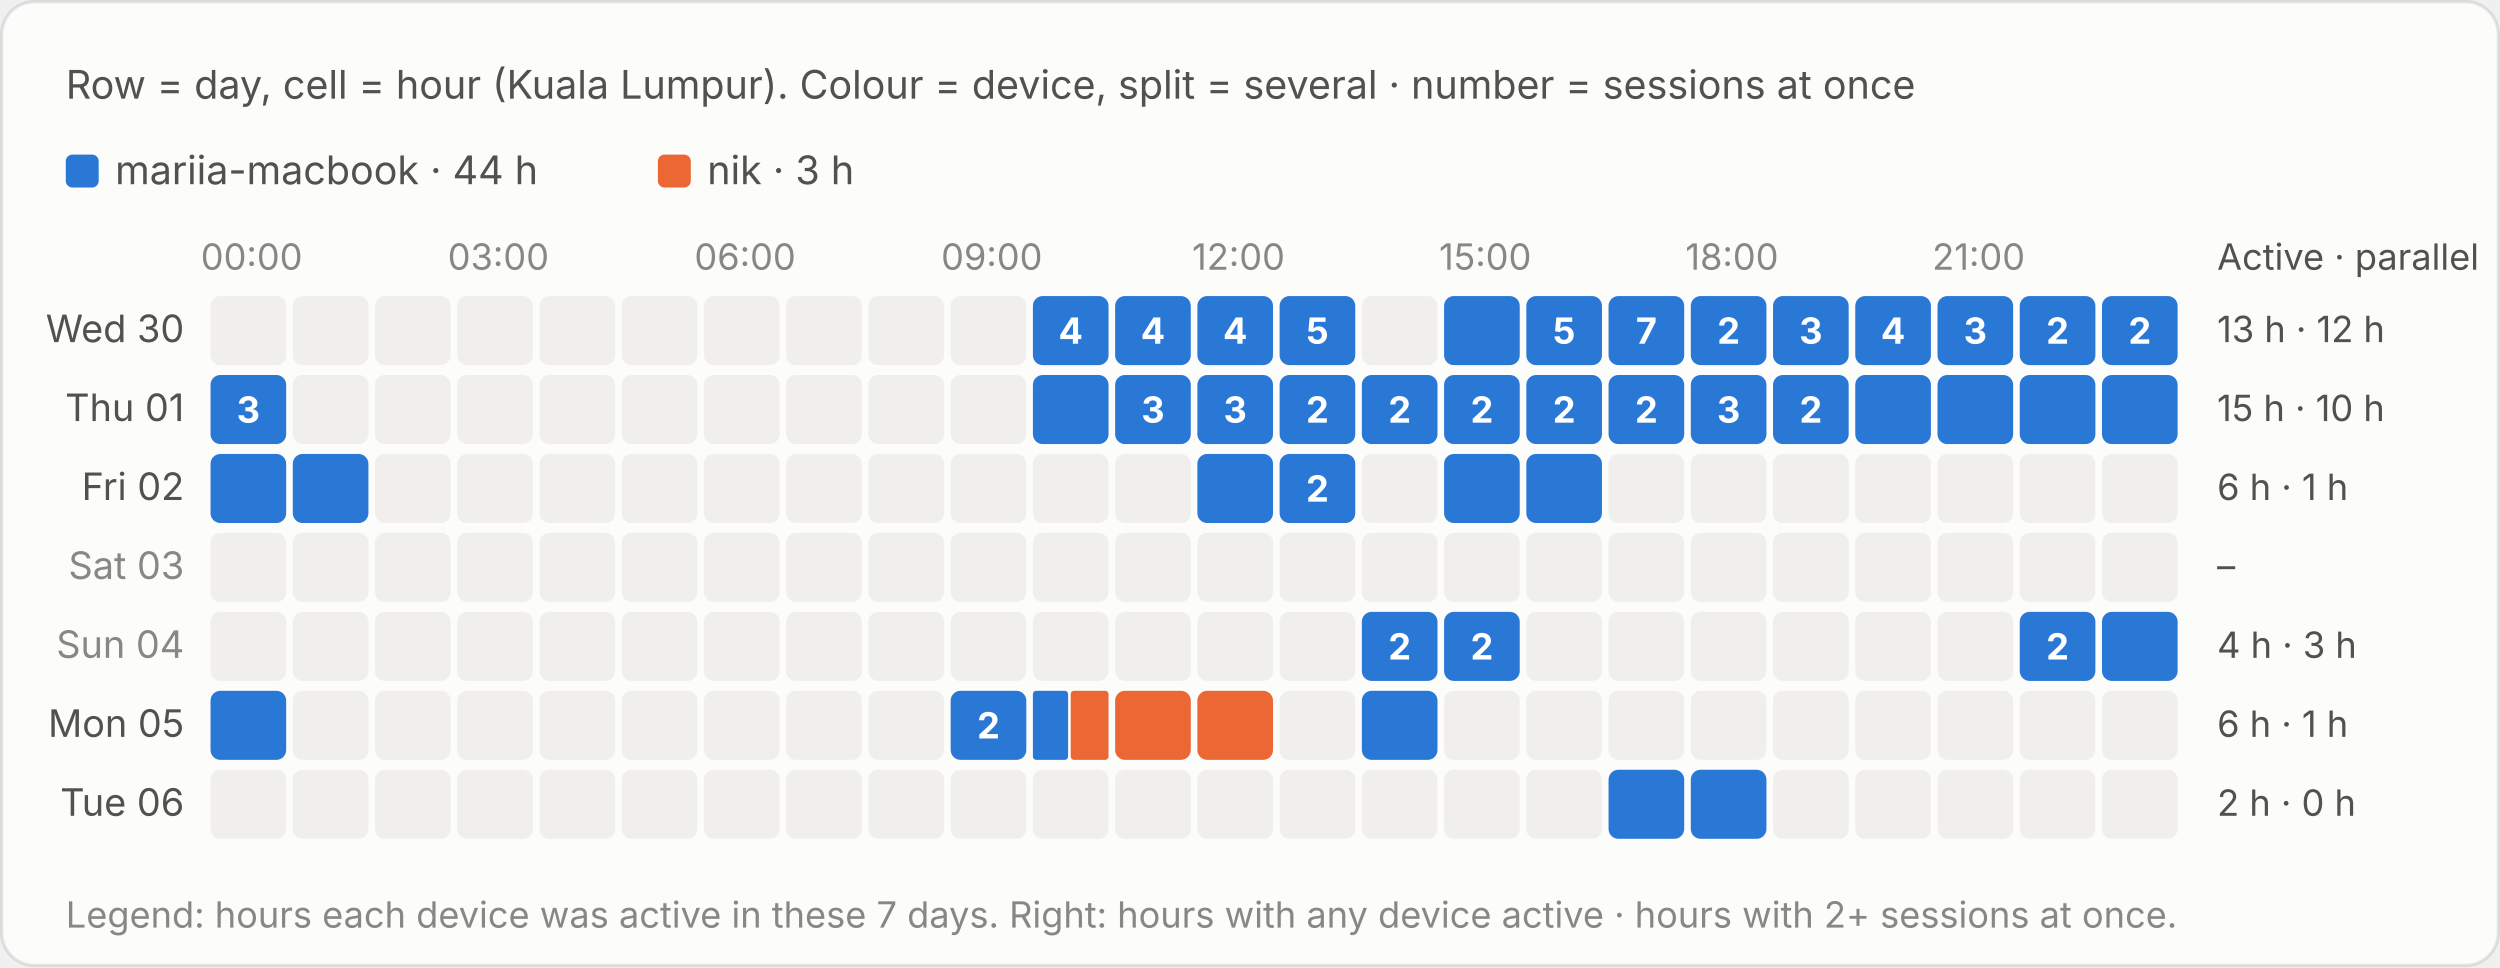
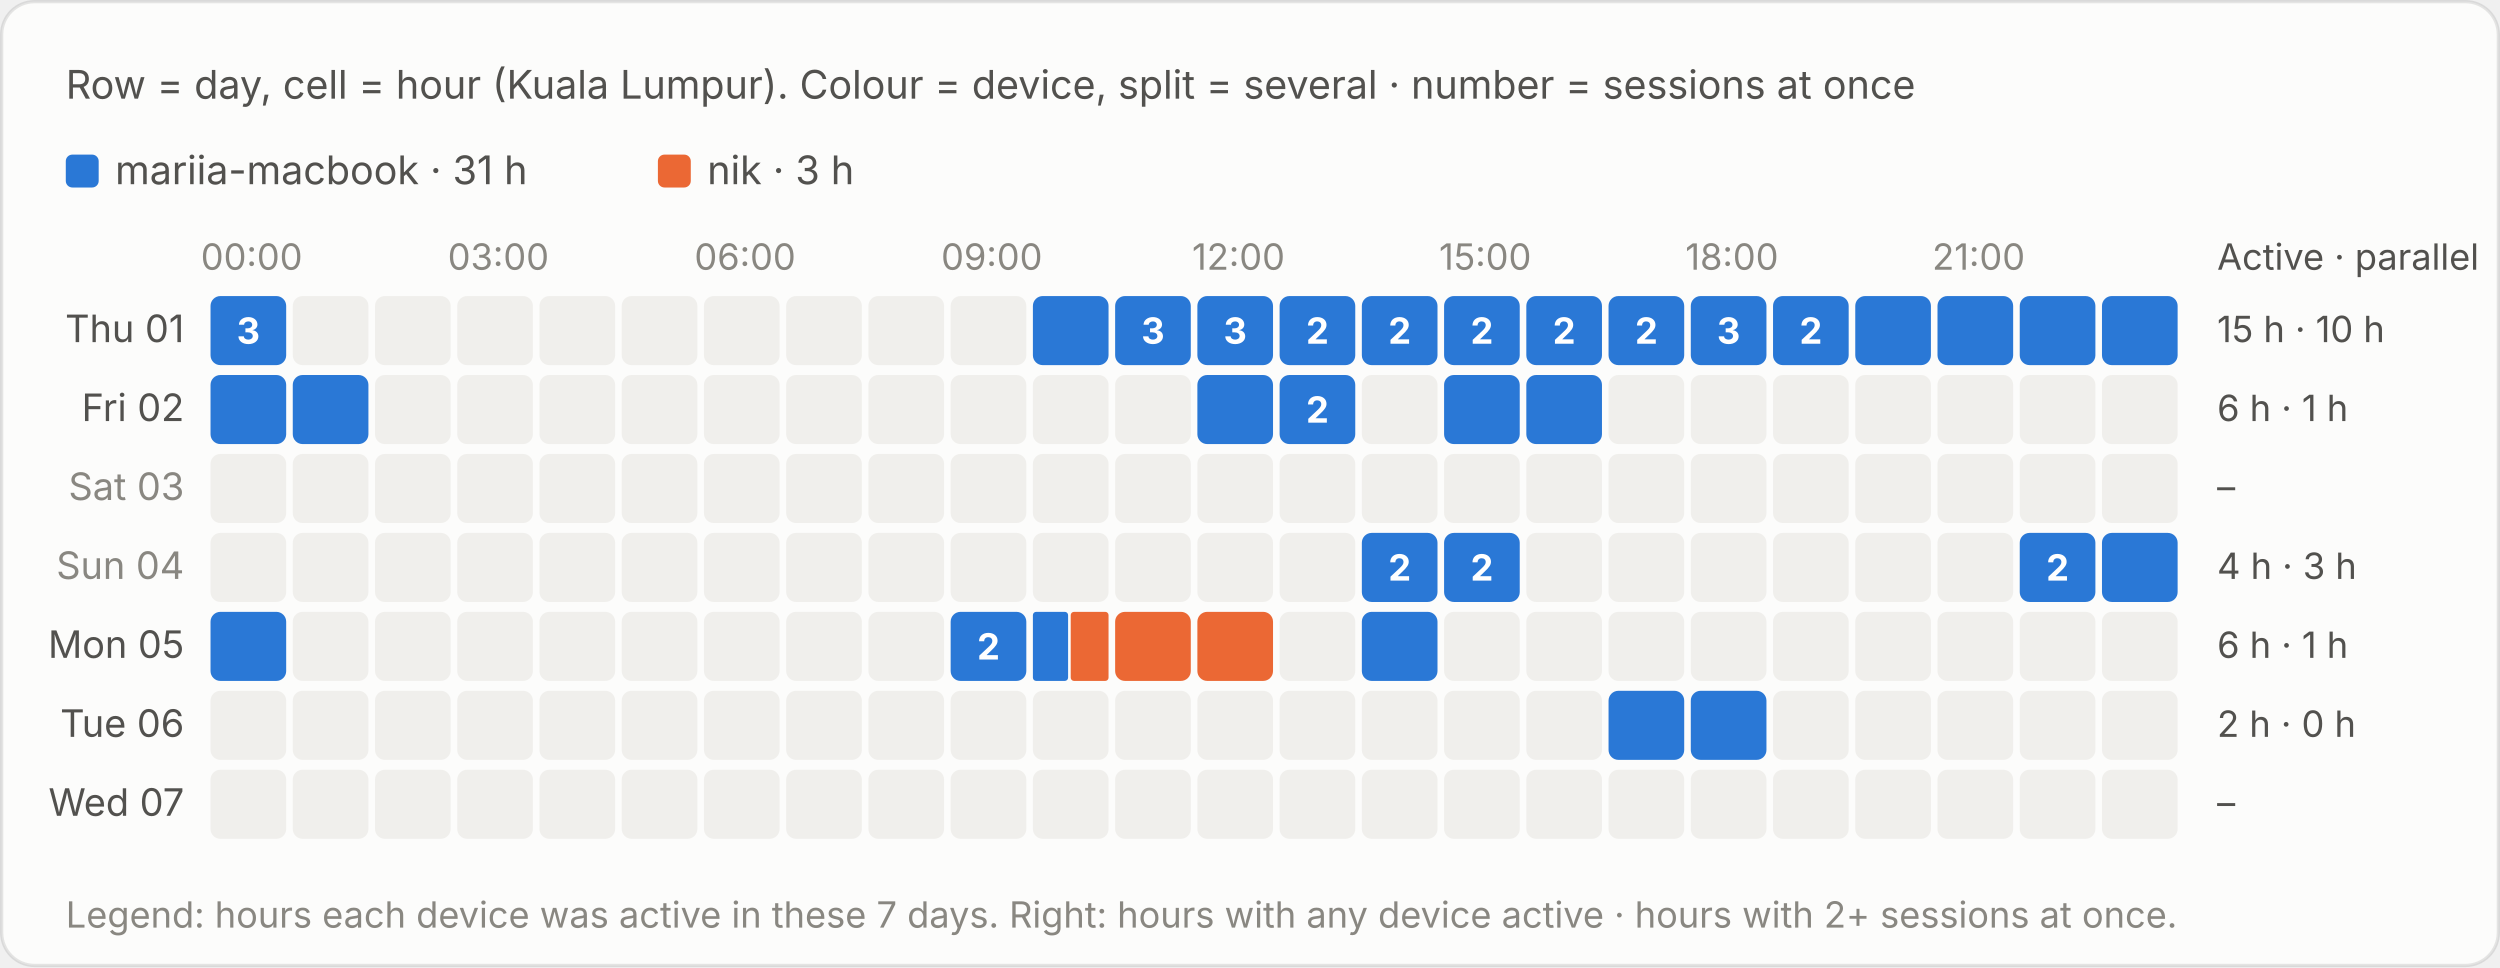
<svg xmlns="http://www.w3.org/2000/svg" viewBox="0 0 760 294" width="760" height="294" role="img" aria-label="Row = day, cell = hour (Kuala Lumpur). Colour = device, split = several · number = sessions at once">
  <style>text{font-family:system-ui,-apple-system,"Segoe UI",sans-serif;font-variant-numeric:tabular-nums}.bg{fill:#fcfcfb;stroke:rgba(11,11,11,.10)}.tp{fill:#0b0b0b}.ts{fill:#52514e}.tm{fill:#898781}.grid{stroke:#e1e0d9;stroke-width:1}.base{stroke:#c3c2b7;stroke-width:1}.so{fill:#b5b3ad}.lo{stroke:#b5b3ad}.qe{fill:#f0efec}.ring{stroke:#fcfcfb}.area{fill-opacity:.1}.s0{fill:#2a78d6}.l0{stroke:#2a78d6}.s1{fill:#eb6834}.l1{stroke:#eb6834}.s2{fill:#1baf7a}.l2{stroke:#1baf7a}.s3{fill:#eda100}.l3{stroke:#eda100}.s4{fill:#e87ba4}.l4{stroke:#e87ba4}.s5{fill:#008300}.l5{stroke:#008300}.s6{fill:#4a3aa7}.l6{stroke:#4a3aa7}.s7{fill:#e34948}.l7{stroke:#e34948}.q0{fill:#cde2fb}.q1{fill:#9ec5f4}.q2{fill:#6da7ec}.q3{fill:#3987e5}.q4{fill:#256abf}.q5{fill:#184f95}.q6{fill:#0d366b}.r0{fill:#f8d4d4}.r1{fill:#ec8f8f}.r2{fill:#c42f2f}.a0{fill:#fbe3e3}.a1{fill:#f5b8b8}.a2{fill:#ec8f8f}.a3{fill:#d65252}.a4{fill:#a82525}.tq0{fill:#0b0b0b}.tq1{fill:#0b0b0b}.tq2{fill:#0b0b0b}.tq3{fill:#ffffff}.tq4{fill:#ffffff}.tq5{fill:#ffffff}.tq6{fill:#ffffff}.tr0{fill:#0b0b0b}.tr1{fill:#0b0b0b}.tr2{fill:#ffffff}.ta0{fill:#0b0b0b}.ta1{fill:#0b0b0b}.ta2{fill:#0b0b0b}.ta3{fill:#ffffff}.ta4{fill:#ffffff}.tw{fill:#ffffff}@media (prefers-color-scheme:dark){.bg{fill:#1a1a19;stroke:rgba(255,255,255,.10)}.tp{fill:#fff}.ts{fill:#c3c2b7}.tm{fill:#898781}.grid{stroke:#2c2c2a}.base{stroke:#383835}.so{fill:#5c5b57}.lo{stroke:#5c5b57}.qe{fill:#262624}.ring{stroke:#1a1a19}.s0{fill:#3987e5}.l0{stroke:#3987e5}.s1{fill:#d95926}.l1{stroke:#d95926}.s2{fill:#199e70}.l2{stroke:#199e70}.s3{fill:#c98500}.l3{stroke:#c98500}.s4{fill:#d55181}.l4{stroke:#d55181}.s5{fill:#008300}.l5{stroke:#008300}.s6{fill:#9085e9}.l6{stroke:#9085e9}.s7{fill:#e66767}.l7{stroke:#e66767}.q0{fill:#16263a}.q1{fill:#123a66}.q2{fill:#184f95}.q3{fill:#256abf}.q4{fill:#3987e5}.q5{fill:#6da7ec}.q6{fill:#b7d3f6}.r0{fill:#4a2023}.r1{fill:#8c2c2f}.r2{fill:#e25555}.a0{fill:#3a1a1c}.a1{fill:#5e2427}.a2{fill:#8c2c2f}.a3{fill:#c43c3f}.a4{fill:#f07070}.tq0{fill:#ffffff}.tq1{fill:#ffffff}.tq2{fill:#ffffff}.tq3{fill:#ffffff}.tq4{fill:#ffffff}.tq5{fill:#0b0b0b}.tq6{fill:#0b0b0b}.tr0{fill:#ffffff}.tr1{fill:#ffffff}.tr2{fill:#ffffff}.ta0{fill:#ffffff}.ta1{fill:#ffffff}.ta2{fill:#ffffff}.ta3{fill:#ffffff}.ta4{fill:#0b0b0b}.tw{fill:#ffffff}}</style>
  <rect class="bg" x=".5" y=".5" width="759" height="293" rx="10" />
  <text class="ts" x="20" y="30" font-size="12">Row = day, cell = hour (Kuala Lumpur). Colour = device, split = several · number = sessions at once</text>
  <g transform="translate(0,-20)">
    <rect class="s0" x="20.0" y="67" width="10" height="10" rx="2" />
-     <text class="ts" x="35.0" y="76" font-size="12">mariia-macbook · 44 h</text>
+     <text class="ts" x="35.0" y="76" font-size="12">mariia-macbook · 31 h</text>
    <rect class="s1" x="200.0" y="67" width="10" height="10" rx="2" />
    <text class="ts" x="215.0" y="76" font-size="12">nik · 3 h</text>
    <text class="tm" x="76.5" y="102" font-size="11" text-anchor="middle">00:00</text>
    <text class="tm" x="151.5" y="102" font-size="11" text-anchor="middle">03:00</text>
    <text class="tm" x="226.5" y="102" font-size="11" text-anchor="middle">06:00</text>
    <text class="tm" x="301.5" y="102" font-size="11" text-anchor="middle">09:00</text>
    <text class="tm" x="376.5" y="102" font-size="11" text-anchor="middle">12:00</text>
    <text class="tm" x="451.5" y="102" font-size="11" text-anchor="middle">15:00</text>
    <text class="tm" x="526.5" y="102" font-size="11" text-anchor="middle">18:00</text>
    <text class="tm" x="601.5" y="102" font-size="11" text-anchor="middle">21:00</text>
    <text class="ts" x="674" y="102" font-size="11">Active · parallel</text>
-     <text class="ts" x="56" y="124.0" font-size="11.5" text-anchor="end">Wed 30</text>
-     <rect class="qe" x="64.0" y="110" width="23" height="21" rx="3" />
+     <text class="ts" x="56" y="124.0" font-size="11.5" text-anchor="end">Thu 01</text>
+     <rect class="s0" x="64.0" y="110" width="23.0" height="21" rx="3" />
+     <rect x="64.0" y="110" width="23" height="21" fill="transparent" />
+     <text class="tw" x="75.5" y="124.5" font-size="11" font-weight="700" text-anchor="middle">3</text>
    <rect class="qe" x="89.0" y="110" width="23" height="21" rx="3" />
    <rect class="qe" x="114.0" y="110" width="23" height="21" rx="3" />
    <rect class="qe" x="139.0" y="110" width="23" height="21" rx="3" />
    <rect class="qe" x="164.0" y="110" width="23" height="21" rx="3" />
    <rect class="qe" x="189.0" y="110" width="23" height="21" rx="3" />
    <rect class="qe" x="214.0" y="110" width="23" height="21" rx="3" />
    <rect class="qe" x="239.0" y="110" width="23" height="21" rx="3" />
    <rect class="qe" x="264.0" y="110" width="23" height="21" rx="3" />
    <rect class="qe" x="289.0" y="110" width="23" height="21" rx="3" />
    <rect class="s0" x="314.0" y="110" width="23.0" height="21" rx="3" />
    <rect x="314.0" y="110" width="23" height="21" fill="transparent" />
-     <text class="tw" x="325.5" y="124.5" font-size="11" font-weight="700" text-anchor="middle">4</text>
    <rect class="s0" x="339.0" y="110" width="23.0" height="21" rx="3" />
    <rect x="339.0" y="110" width="23" height="21" fill="transparent" />
-     <text class="tw" x="350.5" y="124.5" font-size="11" font-weight="700" text-anchor="middle">4</text>
+     <text class="tw" x="350.5" y="124.5" font-size="11" font-weight="700" text-anchor="middle">3</text>
    <rect class="s0" x="364.0" y="110" width="23.0" height="21" rx="3" />
    <rect x="364.0" y="110" width="23" height="21" fill="transparent" />
-     <text class="tw" x="375.5" y="124.5" font-size="11" font-weight="700" text-anchor="middle">4</text>
+     <text class="tw" x="375.5" y="124.5" font-size="11" font-weight="700" text-anchor="middle">3</text>
    <rect class="s0" x="389.0" y="110" width="23.0" height="21" rx="3" />
    <rect x="389.0" y="110" width="23" height="21" fill="transparent" />
-     <text class="tw" x="400.5" y="124.5" font-size="11" font-weight="700" text-anchor="middle">5</text>
-     <rect class="qe" x="414.0" y="110" width="23" height="21" rx="3" />
+     <text class="tw" x="400.5" y="124.5" font-size="11" font-weight="700" text-anchor="middle">2</text>
+     <rect class="s0" x="414.0" y="110" width="23.0" height="21" rx="3" />
+     <rect x="414.0" y="110" width="23" height="21" fill="transparent" />
+     <text class="tw" x="425.5" y="124.5" font-size="11" font-weight="700" text-anchor="middle">2</text>
    <rect class="s0" x="439.0" y="110" width="23.0" height="21" rx="3" />
    <rect x="439.0" y="110" width="23" height="21" fill="transparent" />
+     <text class="tw" x="450.5" y="124.5" font-size="11" font-weight="700" text-anchor="middle">2</text>
    <rect class="s0" x="464.0" y="110" width="23.0" height="21" rx="3" />
    <rect x="464.0" y="110" width="23" height="21" fill="transparent" />
-     <text class="tw" x="475.5" y="124.5" font-size="11" font-weight="700" text-anchor="middle">5</text>
+     <text class="tw" x="475.5" y="124.5" font-size="11" font-weight="700" text-anchor="middle">2</text>
    <rect class="s0" x="489.0" y="110" width="23.0" height="21" rx="3" />
    <rect x="489.0" y="110" width="23" height="21" fill="transparent" />
-     <text class="tw" x="500.5" y="124.5" font-size="11" font-weight="700" text-anchor="middle">7</text>
+     <text class="tw" x="500.5" y="124.5" font-size="11" font-weight="700" text-anchor="middle">2</text>
    <rect class="s0" x="514.0" y="110" width="23.0" height="21" rx="3" />
    <rect x="514.0" y="110" width="23" height="21" fill="transparent" />
-     <text class="tw" x="525.5" y="124.5" font-size="11" font-weight="700" text-anchor="middle">2</text>
+     <text class="tw" x="525.5" y="124.5" font-size="11" font-weight="700" text-anchor="middle">3</text>
    <rect class="s0" x="539.0" y="110" width="23.0" height="21" rx="3" />
    <rect x="539.0" y="110" width="23" height="21" fill="transparent" />
-     <text class="tw" x="550.5" y="124.5" font-size="11" font-weight="700" text-anchor="middle">3</text>
+     <text class="tw" x="550.5" y="124.5" font-size="11" font-weight="700" text-anchor="middle">2</text>
    <rect class="s0" x="564.0" y="110" width="23.0" height="21" rx="3" />
    <rect x="564.0" y="110" width="23" height="21" fill="transparent" />
-     <text class="tw" x="575.5" y="124.5" font-size="11" font-weight="700" text-anchor="middle">4</text>
    <rect class="s0" x="589.0" y="110" width="23.0" height="21" rx="3" />
    <rect x="589.0" y="110" width="23" height="21" fill="transparent" />
-     <text class="tw" x="600.5" y="124.5" font-size="11" font-weight="700" text-anchor="middle">3</text>
    <rect class="s0" x="614.0" y="110" width="23.0" height="21" rx="3" />
    <rect x="614.0" y="110" width="23" height="21" fill="transparent" />
-     <text class="tw" x="625.5" y="124.5" font-size="11" font-weight="700" text-anchor="middle">2</text>
    <rect class="s0" x="639.0" y="110" width="23.0" height="21" rx="3" />
    <rect x="639.0" y="110" width="23" height="21" fill="transparent" />
-     <text class="tw" x="650.5" y="124.5" font-size="11" font-weight="700" text-anchor="middle">2</text>
-     <text class="ts" x="674" y="124.0" font-size="11">13 h · 12 h</text>
-     <text class="ts" x="56" y="148.0" font-size="11.5" text-anchor="end">Thu 01</text>
+     <text class="ts" x="674" y="124.0" font-size="11">15 h · 10 h</text>
+     <text class="ts" x="56" y="148.0" font-size="11.5" text-anchor="end">Fri 02</text>
    <rect class="s0" x="64.0" y="134" width="23.0" height="21" rx="3" />
    <rect x="64.0" y="134" width="23" height="21" fill="transparent" />
-     <text class="tw" x="75.5" y="148.5" font-size="11" font-weight="700" text-anchor="middle">3</text>
-     <rect class="qe" x="89.0" y="134" width="23" height="21" rx="3" />
+     <rect class="s0" x="89.0" y="134" width="23.0" height="21" rx="3" />
+     <rect x="89.0" y="134" width="23" height="21" fill="transparent" />
    <rect class="qe" x="114.0" y="134" width="23" height="21" rx="3" />
    <rect class="qe" x="139.0" y="134" width="23" height="21" rx="3" />
    <rect class="qe" x="164.0" y="134" width="23" height="21" rx="3" />
    <rect class="qe" x="189.0" y="134" width="23" height="21" rx="3" />
    <rect class="qe" x="214.0" y="134" width="23" height="21" rx="3" />
    <rect class="qe" x="239.0" y="134" width="23" height="21" rx="3" />
    <rect class="qe" x="264.0" y="134" width="23" height="21" rx="3" />
    <rect class="qe" x="289.0" y="134" width="23" height="21" rx="3" />
-     <rect class="s0" x="314.0" y="134" width="23.0" height="21" rx="3" />
-     <rect x="314.0" y="134" width="23" height="21" fill="transparent" />
-     <rect class="s0" x="339.0" y="134" width="23.0" height="21" rx="3" />
-     <rect x="339.0" y="134" width="23" height="21" fill="transparent" />
-     <text class="tw" x="350.5" y="148.5" font-size="11" font-weight="700" text-anchor="middle">3</text>
+     <rect class="qe" x="314.0" y="134" width="23" height="21" rx="3" />
+     <rect class="qe" x="339.0" y="134" width="23" height="21" rx="3" />
    <rect class="s0" x="364.0" y="134" width="23.0" height="21" rx="3" />
    <rect x="364.0" y="134" width="23" height="21" fill="transparent" />
-     <text class="tw" x="375.5" y="148.5" font-size="11" font-weight="700" text-anchor="middle">3</text>
    <rect class="s0" x="389.0" y="134" width="23.0" height="21" rx="3" />
    <rect x="389.0" y="134" width="23" height="21" fill="transparent" />
    <text class="tw" x="400.5" y="148.5" font-size="11" font-weight="700" text-anchor="middle">2</text>
-     <rect class="s0" x="414.0" y="134" width="23.0" height="21" rx="3" />
-     <rect x="414.0" y="134" width="23" height="21" fill="transparent" />
-     <text class="tw" x="425.5" y="148.5" font-size="11" font-weight="700" text-anchor="middle">2</text>
+     <rect class="qe" x="414.0" y="134" width="23" height="21" rx="3" />
    <rect class="s0" x="439.0" y="134" width="23.0" height="21" rx="3" />
    <rect x="439.0" y="134" width="23" height="21" fill="transparent" />
-     <text class="tw" x="450.5" y="148.5" font-size="11" font-weight="700" text-anchor="middle">2</text>
    <rect class="s0" x="464.0" y="134" width="23.0" height="21" rx="3" />
    <rect x="464.0" y="134" width="23" height="21" fill="transparent" />
-     <text class="tw" x="475.5" y="148.5" font-size="11" font-weight="700" text-anchor="middle">2</text>
-     <rect class="s0" x="489.0" y="134" width="23.0" height="21" rx="3" />
-     <rect x="489.0" y="134" width="23" height="21" fill="transparent" />
-     <text class="tw" x="500.5" y="148.5" font-size="11" font-weight="700" text-anchor="middle">2</text>
-     <rect class="s0" x="514.0" y="134" width="23.0" height="21" rx="3" />
-     <rect x="514.0" y="134" width="23" height="21" fill="transparent" />
-     <text class="tw" x="525.5" y="148.5" font-size="11" font-weight="700" text-anchor="middle">3</text>
-     <rect class="s0" x="539.0" y="134" width="23.0" height="21" rx="3" />
-     <rect x="539.0" y="134" width="23" height="21" fill="transparent" />
-     <text class="tw" x="550.5" y="148.5" font-size="11" font-weight="700" text-anchor="middle">2</text>
-     <rect class="s0" x="564.0" y="134" width="23.0" height="21" rx="3" />
-     <rect x="564.0" y="134" width="23" height="21" fill="transparent" />
-     <rect class="s0" x="589.0" y="134" width="23.0" height="21" rx="3" />
-     <rect x="589.0" y="134" width="23" height="21" fill="transparent" />
-     <rect class="s0" x="614.0" y="134" width="23.0" height="21" rx="3" />
-     <rect x="614.0" y="134" width="23" height="21" fill="transparent" />
-     <rect class="s0" x="639.0" y="134" width="23.0" height="21" rx="3" />
-     <rect x="639.0" y="134" width="23" height="21" fill="transparent" />
-     <text class="ts" x="674" y="148.0" font-size="11">15 h · 10 h</text>
-     <text class="ts" x="56" y="172.0" font-size="11.5" text-anchor="end">Fri 02</text>
-     <rect class="s0" x="64.0" y="158" width="23.0" height="21" rx="3" />
-     <rect x="64.0" y="158" width="23" height="21" fill="transparent" />
-     <rect class="s0" x="89.0" y="158" width="23.0" height="21" rx="3" />
-     <rect x="89.0" y="158" width="23" height="21" fill="transparent" />
+     <rect class="qe" x="489.0" y="134" width="23" height="21" rx="3" />
+     <rect class="qe" x="514.0" y="134" width="23" height="21" rx="3" />
+     <rect class="qe" x="539.0" y="134" width="23" height="21" rx="3" />
+     <rect class="qe" x="564.0" y="134" width="23" height="21" rx="3" />
+     <rect class="qe" x="589.0" y="134" width="23" height="21" rx="3" />
+     <rect class="qe" x="614.0" y="134" width="23" height="21" rx="3" />
+     <rect class="qe" x="639.0" y="134" width="23" height="21" rx="3" />
+     <text class="ts" x="674" y="148.0" font-size="11">6 h · 1 h</text>
+     <text class="tm" x="56" y="172.0" font-size="11.5" text-anchor="end">Sat 03</text>
+     <rect class="qe" x="64.0" y="158" width="23" height="21" rx="3" />
+     <rect class="qe" x="89.0" y="158" width="23" height="21" rx="3" />
    <rect class="qe" x="114.0" y="158" width="23" height="21" rx="3" />
    <rect class="qe" x="139.0" y="158" width="23" height="21" rx="3" />
    <rect class="qe" x="164.0" y="158" width="23" height="21" rx="3" />
    <rect class="qe" x="189.0" y="158" width="23" height="21" rx="3" />
    <rect class="qe" x="214.0" y="158" width="23" height="21" rx="3" />
    <rect class="qe" x="239.0" y="158" width="23" height="21" rx="3" />
    <rect class="qe" x="264.0" y="158" width="23" height="21" rx="3" />
    <rect class="qe" x="289.0" y="158" width="23" height="21" rx="3" />
    <rect class="qe" x="314.0" y="158" width="23" height="21" rx="3" />
    <rect class="qe" x="339.0" y="158" width="23" height="21" rx="3" />
-     <rect class="s0" x="364.0" y="158" width="23.0" height="21" rx="3" />
-     <rect x="364.0" y="158" width="23" height="21" fill="transparent" />
-     <rect class="s0" x="389.0" y="158" width="23.0" height="21" rx="3" />
-     <rect x="389.0" y="158" width="23" height="21" fill="transparent" />
-     <text class="tw" x="400.5" y="172.5" font-size="11" font-weight="700" text-anchor="middle">2</text>
+     <rect class="qe" x="364.0" y="158" width="23" height="21" rx="3" />
+     <rect class="qe" x="389.0" y="158" width="23" height="21" rx="3" />
    <rect class="qe" x="414.0" y="158" width="23" height="21" rx="3" />
-     <rect class="s0" x="439.0" y="158" width="23.0" height="21" rx="3" />
-     <rect x="439.0" y="158" width="23" height="21" fill="transparent" />
-     <rect class="s0" x="464.0" y="158" width="23.0" height="21" rx="3" />
-     <rect x="464.0" y="158" width="23" height="21" fill="transparent" />
+     <rect class="qe" x="439.0" y="158" width="23" height="21" rx="3" />
+     <rect class="qe" x="464.0" y="158" width="23" height="21" rx="3" />
    <rect class="qe" x="489.0" y="158" width="23" height="21" rx="3" />
    <rect class="qe" x="514.0" y="158" width="23" height="21" rx="3" />
    <rect class="qe" x="539.0" y="158" width="23" height="21" rx="3" />
    <rect class="qe" x="564.0" y="158" width="23" height="21" rx="3" />
    <rect class="qe" x="589.0" y="158" width="23" height="21" rx="3" />
    <rect class="qe" x="614.0" y="158" width="23" height="21" rx="3" />
    <rect class="qe" x="639.0" y="158" width="23" height="21" rx="3" />
-     <text class="ts" x="674" y="172.0" font-size="11">6 h · 1 h</text>
-     <text class="tm" x="56" y="196.0" font-size="11.5" text-anchor="end">Sat 03</text>
+     <text class="ts" x="674" y="172.0" font-size="11">–</text>
+     <text class="tm" x="56" y="196.0" font-size="11.5" text-anchor="end">Sun 04</text>
    <rect class="qe" x="64.0" y="182" width="23" height="21" rx="3" />
    <rect class="qe" x="89.0" y="182" width="23" height="21" rx="3" />
    <rect class="qe" x="114.0" y="182" width="23" height="21" rx="3" />
    <rect class="qe" x="139.0" y="182" width="23" height="21" rx="3" />
    <rect class="qe" x="164.0" y="182" width="23" height="21" rx="3" />
    <rect class="qe" x="189.0" y="182" width="23" height="21" rx="3" />
    <rect class="qe" x="214.0" y="182" width="23" height="21" rx="3" />
    <rect class="qe" x="239.0" y="182" width="23" height="21" rx="3" />
    <rect class="qe" x="264.0" y="182" width="23" height="21" rx="3" />
    <rect class="qe" x="289.0" y="182" width="23" height="21" rx="3" />
    <rect class="qe" x="314.0" y="182" width="23" height="21" rx="3" />
    <rect class="qe" x="339.0" y="182" width="23" height="21" rx="3" />
    <rect class="qe" x="364.0" y="182" width="23" height="21" rx="3" />
    <rect class="qe" x="389.0" y="182" width="23" height="21" rx="3" />
-     <rect class="qe" x="414.0" y="182" width="23" height="21" rx="3" />
-     <rect class="qe" x="439.0" y="182" width="23" height="21" rx="3" />
+     <rect class="s0" x="414.0" y="182" width="23.0" height="21" rx="3" />
+     <rect x="414.0" y="182" width="23" height="21" fill="transparent" />
+     <text class="tw" x="425.5" y="196.5" font-size="11" font-weight="700" text-anchor="middle">2</text>
+     <rect class="s0" x="439.0" y="182" width="23.0" height="21" rx="3" />
+     <rect x="439.0" y="182" width="23" height="21" fill="transparent" />
+     <text class="tw" x="450.5" y="196.5" font-size="11" font-weight="700" text-anchor="middle">2</text>
    <rect class="qe" x="464.0" y="182" width="23" height="21" rx="3" />
    <rect class="qe" x="489.0" y="182" width="23" height="21" rx="3" />
    <rect class="qe" x="514.0" y="182" width="23" height="21" rx="3" />
    <rect class="qe" x="539.0" y="182" width="23" height="21" rx="3" />
    <rect class="qe" x="564.0" y="182" width="23" height="21" rx="3" />
    <rect class="qe" x="589.0" y="182" width="23" height="21" rx="3" />
-     <rect class="qe" x="614.0" y="182" width="23" height="21" rx="3" />
-     <rect class="qe" x="639.0" y="182" width="23" height="21" rx="3" />
-     <text class="ts" x="674" y="196.0" font-size="11">–</text>
-     <text class="tm" x="56" y="220.0" font-size="11.5" text-anchor="end">Sun 04</text>
-     <rect class="qe" x="64.0" y="206" width="23" height="21" rx="3" />
+     <rect class="s0" x="614.0" y="182" width="23.0" height="21" rx="3" />
+     <rect x="614.0" y="182" width="23" height="21" fill="transparent" />
+     <text class="tw" x="625.5" y="196.5" font-size="11" font-weight="700" text-anchor="middle">2</text>
+     <rect class="s0" x="639.0" y="182" width="23.0" height="21" rx="3" />
+     <rect x="639.0" y="182" width="23" height="21" fill="transparent" />
+     <text class="ts" x="674" y="196.0" font-size="11">4 h · 3 h</text>
+     <text class="ts" x="56" y="220.0" font-size="11.5" text-anchor="end">Mon 05</text>
+     <rect class="s0" x="64.0" y="206" width="23.0" height="21" rx="3" />
+     <rect x="64.0" y="206" width="23" height="21" fill="transparent" />
    <rect class="qe" x="89.0" y="206" width="23" height="21" rx="3" />
    <rect class="qe" x="114.0" y="206" width="23" height="21" rx="3" />
    <rect class="qe" x="139.0" y="206" width="23" height="21" rx="3" />
    <rect class="qe" x="164.0" y="206" width="23" height="21" rx="3" />
    <rect class="qe" x="189.0" y="206" width="23" height="21" rx="3" />
    <rect class="qe" x="214.0" y="206" width="23" height="21" rx="3" />
    <rect class="qe" x="239.0" y="206" width="23" height="21" rx="3" />
    <rect class="qe" x="264.0" y="206" width="23" height="21" rx="3" />
-     <rect class="qe" x="289.0" y="206" width="23" height="21" rx="3" />
-     <rect class="qe" x="314.0" y="206" width="23" height="21" rx="3" />
-     <rect class="qe" x="339.0" y="206" width="23" height="21" rx="3" />
-     <rect class="qe" x="364.0" y="206" width="23" height="21" rx="3" />
+     <rect class="s0" x="289.0" y="206" width="23.0" height="21" rx="3" />
+     <rect x="289.0" y="206" width="23" height="21" fill="transparent" />
+     <text class="tw" x="300.5" y="220.5" font-size="11" font-weight="700" text-anchor="middle">2</text>
+     <rect class="s0" x="314.0" y="206" width="10.7" height="21" rx="1" />
+     <rect class="s1" x="325.5" y="206" width="11.5" height="21" rx="1" />
+     <rect x="314.0" y="206" width="23" height="21" fill="transparent" />
+     <rect class="s1" x="339.0" y="206" width="23.0" height="21" rx="3" />
+     <rect x="339.0" y="206" width="23" height="21" fill="transparent" />
+     <rect class="s1" x="364.0" y="206" width="23.0" height="21" rx="3" />
+     <rect x="364.0" y="206" width="23" height="21" fill="transparent" />
    <rect class="qe" x="389.0" y="206" width="23" height="21" rx="3" />
    <rect class="s0" x="414.0" y="206" width="23.0" height="21" rx="3" />
    <rect x="414.0" y="206" width="23" height="21" fill="transparent" />
-     <text class="tw" x="425.5" y="220.5" font-size="11" font-weight="700" text-anchor="middle">2</text>
-     <rect class="s0" x="439.0" y="206" width="23.0" height="21" rx="3" />
-     <rect x="439.0" y="206" width="23" height="21" fill="transparent" />
-     <text class="tw" x="450.5" y="220.5" font-size="11" font-weight="700" text-anchor="middle">2</text>
+     <rect class="qe" x="439.0" y="206" width="23" height="21" rx="3" />
    <rect class="qe" x="464.0" y="206" width="23" height="21" rx="3" />
    <rect class="qe" x="489.0" y="206" width="23" height="21" rx="3" />
    <rect class="qe" x="514.0" y="206" width="23" height="21" rx="3" />
    <rect class="qe" x="539.0" y="206" width="23" height="21" rx="3" />
    <rect class="qe" x="564.0" y="206" width="23" height="21" rx="3" />
    <rect class="qe" x="589.0" y="206" width="23" height="21" rx="3" />
-     <rect class="s0" x="614.0" y="206" width="23.0" height="21" rx="3" />
-     <rect x="614.0" y="206" width="23" height="21" fill="transparent" />
-     <text class="tw" x="625.5" y="220.5" font-size="11" font-weight="700" text-anchor="middle">2</text>
-     <rect class="s0" x="639.0" y="206" width="23.0" height="21" rx="3" />
-     <rect x="639.0" y="206" width="23" height="21" fill="transparent" />
-     <text class="ts" x="674" y="220.0" font-size="11">4 h · 3 h</text>
-     <text class="ts" x="56" y="244.0" font-size="11.5" text-anchor="end">Mon 05</text>
-     <rect class="s0" x="64.0" y="230" width="23.0" height="21" rx="3" />
-     <rect x="64.0" y="230" width="23" height="21" fill="transparent" />
+     <rect class="qe" x="614.0" y="206" width="23" height="21" rx="3" />
+     <rect class="qe" x="639.0" y="206" width="23" height="21" rx="3" />
+     <text class="ts" x="674" y="220.0" font-size="11">6 h · 1 h</text>
+     <text class="ts" x="56" y="244.0" font-size="11.5" text-anchor="end">Tue 06</text>
+     <rect class="qe" x="64.0" y="230" width="23" height="21" rx="3" />
    <rect class="qe" x="89.0" y="230" width="23" height="21" rx="3" />
    <rect class="qe" x="114.0" y="230" width="23" height="21" rx="3" />
    <rect class="qe" x="139.0" y="230" width="23" height="21" rx="3" />
    <rect class="qe" x="164.0" y="230" width="23" height="21" rx="3" />
    <rect class="qe" x="189.0" y="230" width="23" height="21" rx="3" />
    <rect class="qe" x="214.0" y="230" width="23" height="21" rx="3" />
    <rect class="qe" x="239.0" y="230" width="23" height="21" rx="3" />
    <rect class="qe" x="264.0" y="230" width="23" height="21" rx="3" />
-     <rect class="s0" x="289.0" y="230" width="23.0" height="21" rx="3" />
-     <rect x="289.0" y="230" width="23" height="21" fill="transparent" />
-     <text class="tw" x="300.5" y="244.5" font-size="11" font-weight="700" text-anchor="middle">2</text>
-     <rect class="s0" x="314.0" y="230" width="10.7" height="21" rx="1" />
-     <rect class="s1" x="325.5" y="230" width="11.5" height="21" rx="1" />
-     <rect x="314.0" y="230" width="23" height="21" fill="transparent" />
-     <rect class="s1" x="339.0" y="230" width="23.0" height="21" rx="3" />
-     <rect x="339.0" y="230" width="23" height="21" fill="transparent" />
-     <rect class="s1" x="364.0" y="230" width="23.0" height="21" rx="3" />
-     <rect x="364.0" y="230" width="23" height="21" fill="transparent" />
+     <rect class="qe" x="289.0" y="230" width="23" height="21" rx="3" />
+     <rect class="qe" x="314.0" y="230" width="23" height="21" rx="3" />
+     <rect class="qe" x="339.0" y="230" width="23" height="21" rx="3" />
+     <rect class="qe" x="364.0" y="230" width="23" height="21" rx="3" />
    <rect class="qe" x="389.0" y="230" width="23" height="21" rx="3" />
-     <rect class="s0" x="414.0" y="230" width="23.0" height="21" rx="3" />
-     <rect x="414.0" y="230" width="23" height="21" fill="transparent" />
+     <rect class="qe" x="414.0" y="230" width="23" height="21" rx="3" />
    <rect class="qe" x="439.0" y="230" width="23" height="21" rx="3" />
    <rect class="qe" x="464.0" y="230" width="23" height="21" rx="3" />
-     <rect class="qe" x="489.0" y="230" width="23" height="21" rx="3" />
-     <rect class="qe" x="514.0" y="230" width="23" height="21" rx="3" />
+     <rect class="s0" x="489.0" y="230" width="23.0" height="21" rx="3" />
+     <rect x="489.0" y="230" width="23" height="21" fill="transparent" />
+     <rect class="s0" x="514.0" y="230" width="23.0" height="21" rx="3" />
+     <rect x="514.0" y="230" width="23" height="21" fill="transparent" />
    <rect class="qe" x="539.0" y="230" width="23" height="21" rx="3" />
    <rect class="qe" x="564.0" y="230" width="23" height="21" rx="3" />
    <rect class="qe" x="589.0" y="230" width="23" height="21" rx="3" />
    <rect class="qe" x="614.0" y="230" width="23" height="21" rx="3" />
    <rect class="qe" x="639.0" y="230" width="23" height="21" rx="3" />
-     <text class="ts" x="674" y="244.0" font-size="11">6 h · 1 h</text>
-     <text class="ts" x="56" y="268.0" font-size="11.5" text-anchor="end">Tue 06</text>
+     <text class="ts" x="674" y="244.0" font-size="11">2 h · 0 h</text>
+     <text class="ts" x="56" y="268.0" font-size="11.5" text-anchor="end">Wed 07</text>
    <rect class="qe" x="64.0" y="254" width="23" height="21" rx="3" />
    <rect class="qe" x="89.0" y="254" width="23" height="21" rx="3" />
    <rect class="qe" x="114.0" y="254" width="23" height="21" rx="3" />
    <rect class="qe" x="139.0" y="254" width="23" height="21" rx="3" />
    <rect class="qe" x="164.0" y="254" width="23" height="21" rx="3" />
    <rect class="qe" x="189.0" y="254" width="23" height="21" rx="3" />
    <rect class="qe" x="214.0" y="254" width="23" height="21" rx="3" />
    <rect class="qe" x="239.0" y="254" width="23" height="21" rx="3" />
    <rect class="qe" x="264.0" y="254" width="23" height="21" rx="3" />
    <rect class="qe" x="289.0" y="254" width="23" height="21" rx="3" />
    <rect class="qe" x="314.0" y="254" width="23" height="21" rx="3" />
    <rect class="qe" x="339.0" y="254" width="23" height="21" rx="3" />
    <rect class="qe" x="364.0" y="254" width="23" height="21" rx="3" />
    <rect class="qe" x="389.0" y="254" width="23" height="21" rx="3" />
    <rect class="qe" x="414.0" y="254" width="23" height="21" rx="3" />
    <rect class="qe" x="439.0" y="254" width="23" height="21" rx="3" />
    <rect class="qe" x="464.0" y="254" width="23" height="21" rx="3" />
-     <rect class="s0" x="489.0" y="254" width="23.0" height="21" rx="3" />
-     <rect x="489.0" y="254" width="23" height="21" fill="transparent" />
-     <rect class="s0" x="514.0" y="254" width="23.0" height="21" rx="3" />
-     <rect x="514.0" y="254" width="23" height="21" fill="transparent" />
+     <rect class="qe" x="489.0" y="254" width="23" height="21" rx="3" />
+     <rect class="qe" x="514.0" y="254" width="23" height="21" rx="3" />
    <rect class="qe" x="539.0" y="254" width="23" height="21" rx="3" />
    <rect class="qe" x="564.0" y="254" width="23" height="21" rx="3" />
    <rect class="qe" x="589.0" y="254" width="23" height="21" rx="3" />
    <rect class="qe" x="614.0" y="254" width="23" height="21" rx="3" />
    <rect class="qe" x="639.0" y="254" width="23" height="21" rx="3" />
-     <text class="ts" x="674" y="268.0" font-size="11">2 h · 0 h</text>
+     <text class="ts" x="674" y="268.0" font-size="11">–</text>
    <text class="tm" x="20" y="302" font-size="11">Legend: hours each device was active in these 7 days. Right: hours with any device active · hours with 2+ sessions at once.</text>
  </g>
</svg>
